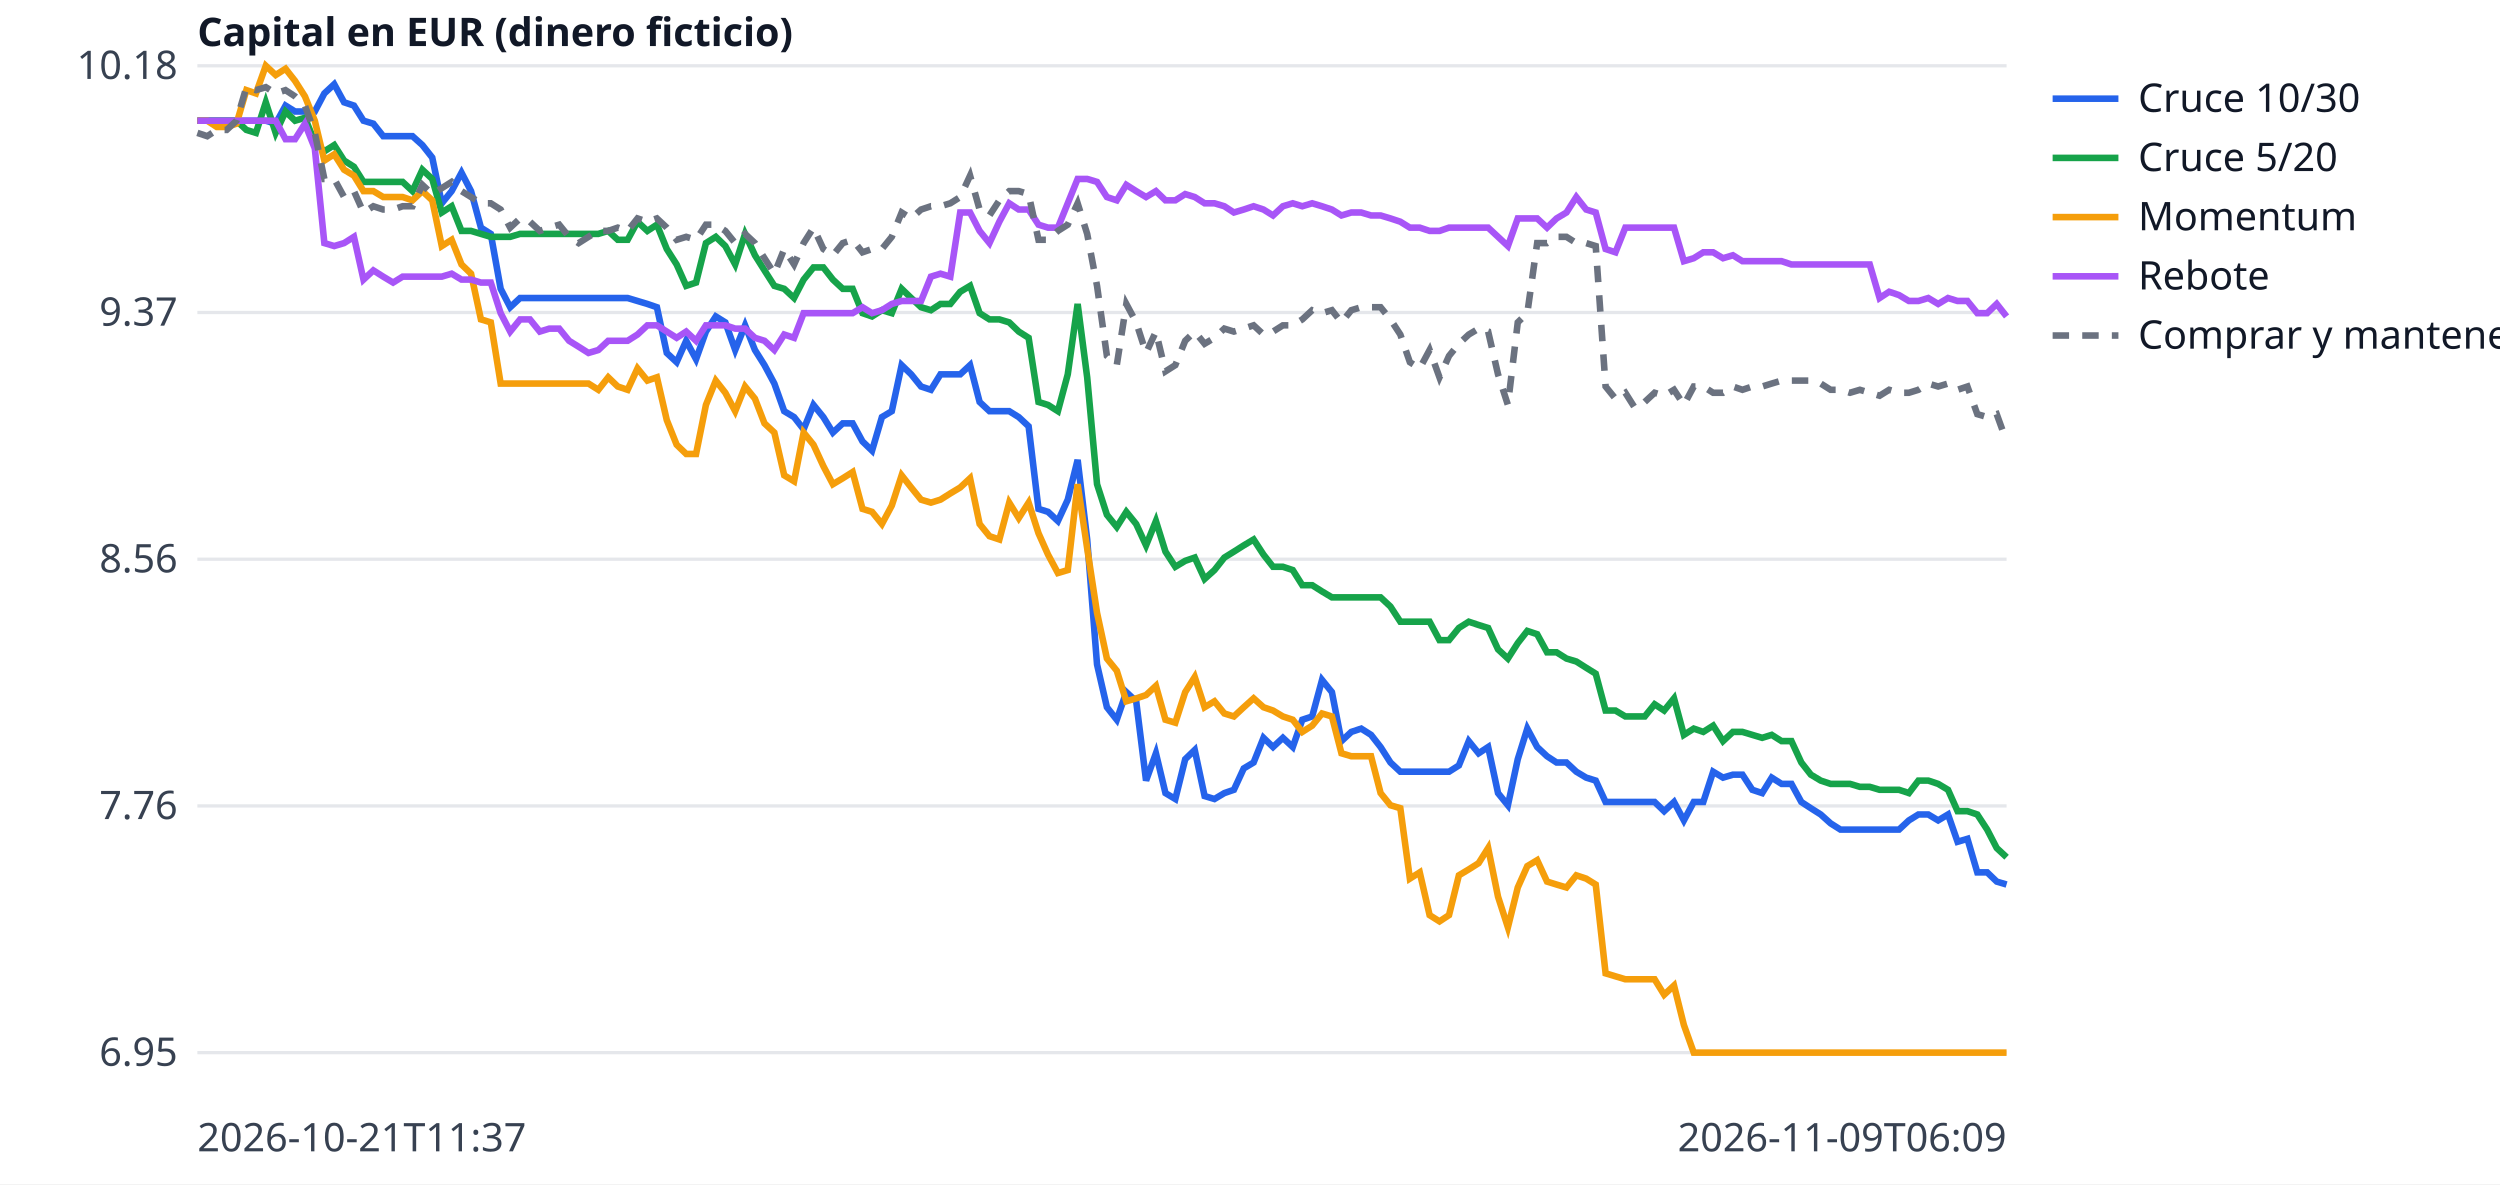
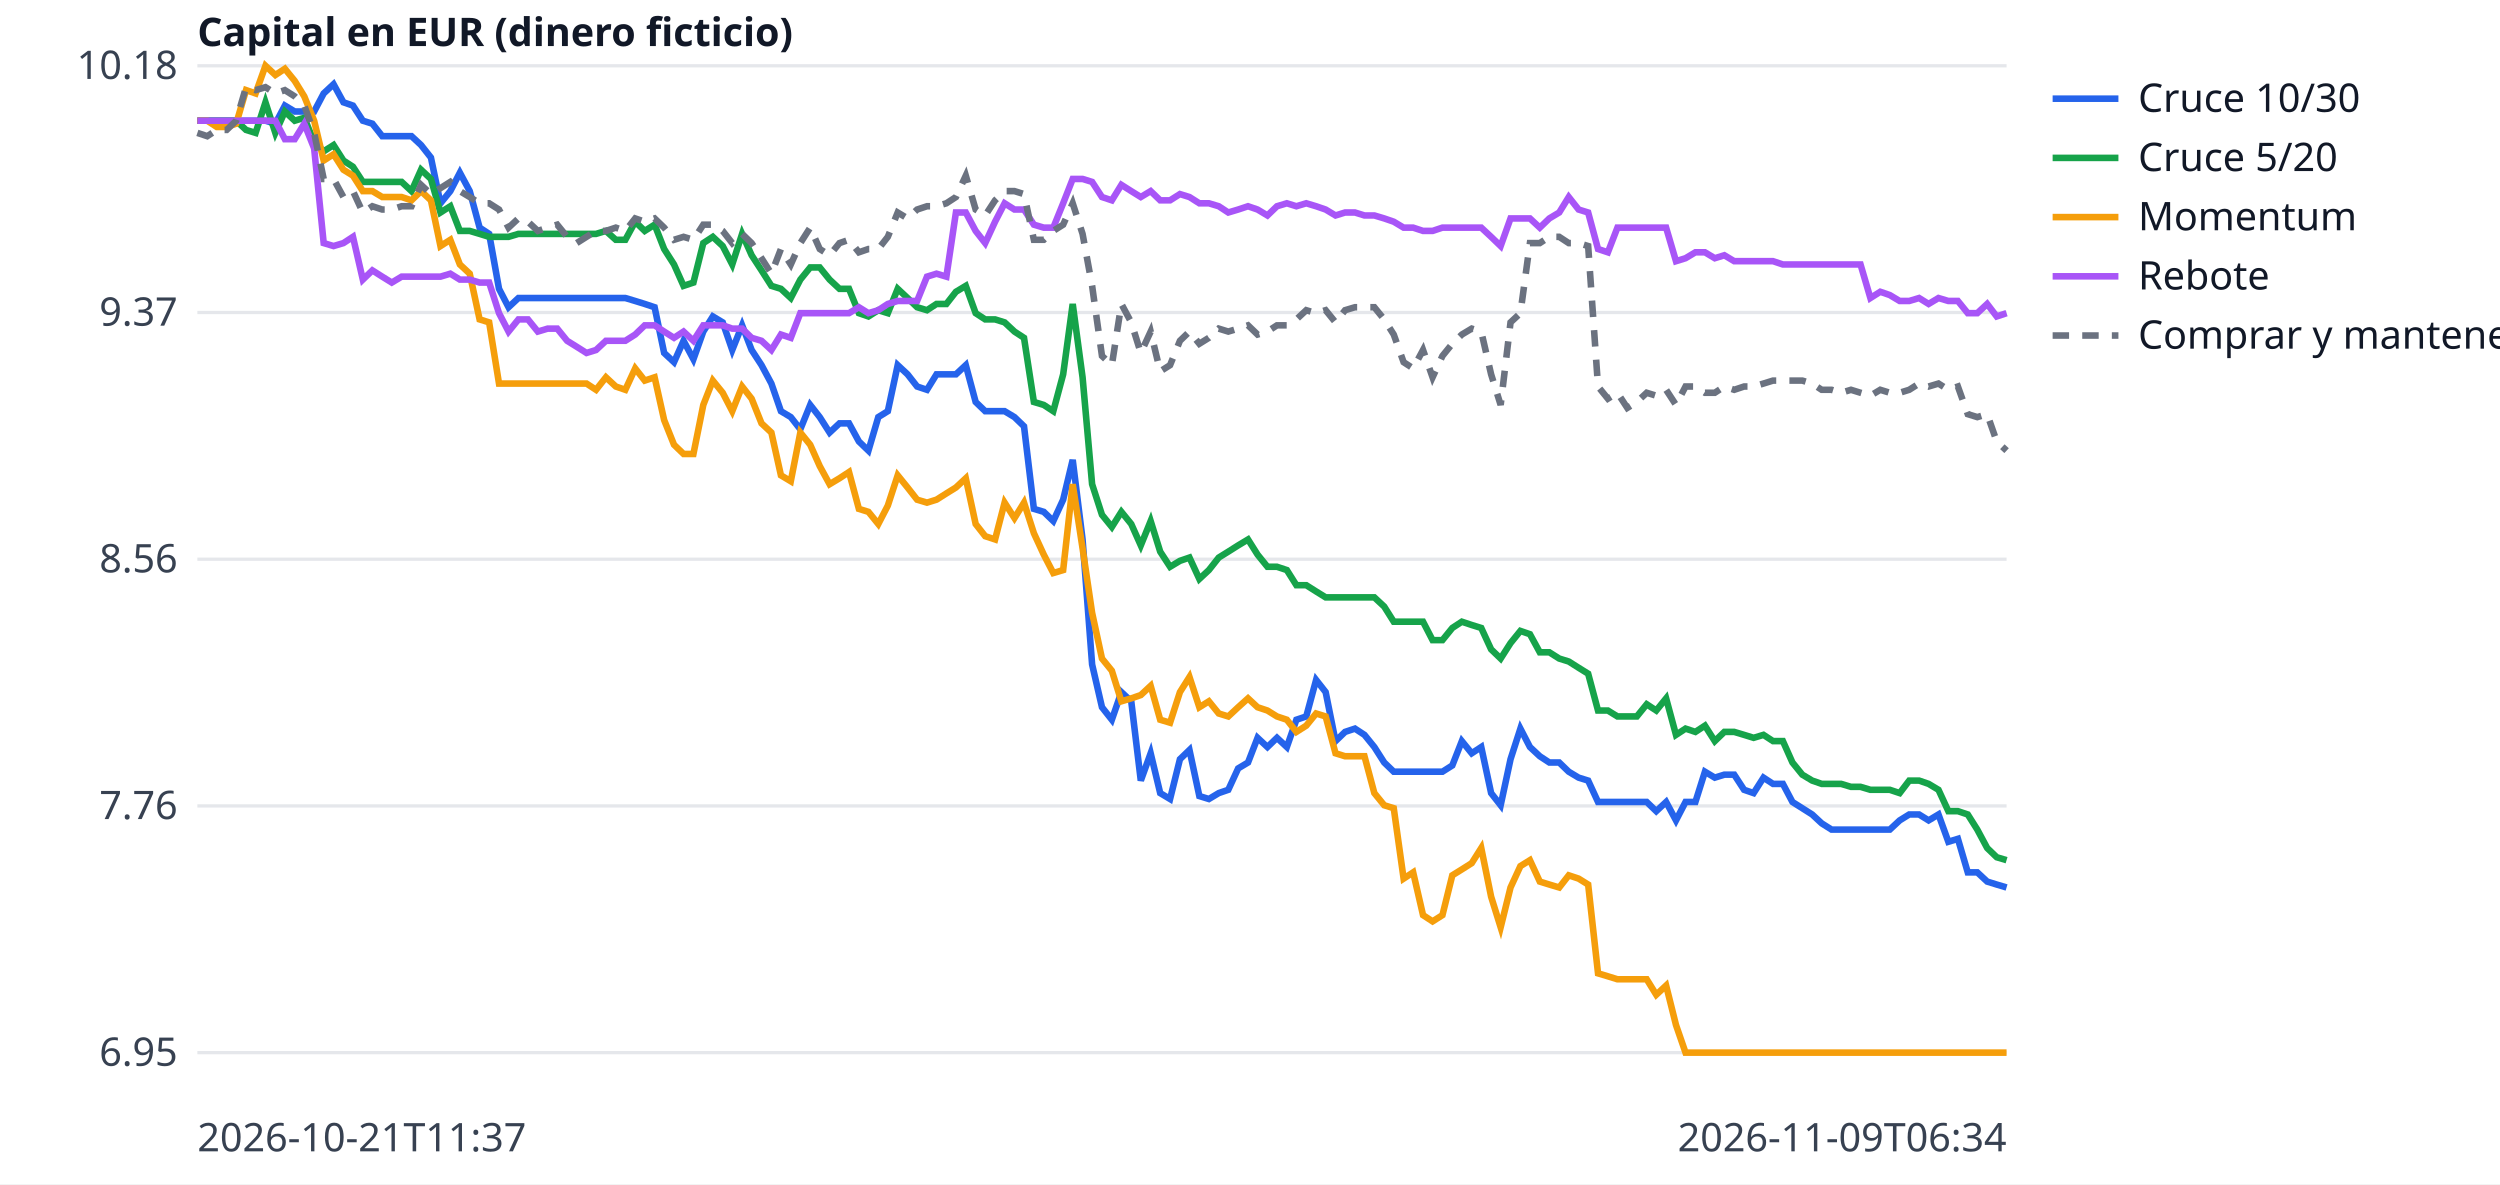
<svg xmlns="http://www.w3.org/2000/svg" width="760" height="360" viewBox="0 0 760 360" font-family="sans-serif" font-size="12">
  <rect width="760" height="360" fill="white" />
  <line x1="60" x2="610" y1="320.0" y2="320.0" stroke="#e5e7eb" />
  <text x="54" y="324.0" text-anchor="end" fill="#374151">6.95</text>
  <line x1="60" x2="610" y1="245.0" y2="245.0" stroke="#e5e7eb" />
  <text x="54" y="249.0" text-anchor="end" fill="#374151">7.76</text>
  <line x1="60" x2="610" y1="170.0" y2="170.0" stroke="#e5e7eb" />
  <text x="54" y="174.0" text-anchor="end" fill="#374151">8.56</text>
  <line x1="60" x2="610" y1="95.0" y2="95.0" stroke="#e5e7eb" />
  <text x="54" y="99.0" text-anchor="end" fill="#374151">9.37</text>
  <line x1="60" x2="610" y1="20.0" y2="20.0" stroke="#e5e7eb" />
  <text x="54" y="24.0" text-anchor="end" fill="#374151">10.18</text>
  <text x="60" y="350" fill="#374151">2026-10-21T11:37</text>
-   <text x="610" y="350" text-anchor="end" fill="#374151">2026-11-09T06:09</text>
+   <text x="610" y="350" text-anchor="end" fill="#374151">2026-11-09T06:34</text>
  <text x="60" y="14" fill="#111827" font-weight="bold">Capital en EUR (dinero ficticio)</text>
-   <polyline points="60.0,36.7 63.0,36.7 65.9,36.7 68.9,36.7 71.9,36.7 74.9,36.7 77.8,36.7 80.8,36.7 83.8,37.6 86.8,32.1 89.7,33.9 92.7,33.9 95.7,33.9 98.6,28.4 101.6,25.6 104.6,31.1 107.6,32.1 110.5,36.7 113.5,37.6 116.5,41.4 119.5,41.4 122.4,41.4 125.4,41.4 128.4,44.1 131.4,47.9 134.3,61.8 137.3,58.1 140.3,52.5 143.2,58.1 146.2,69.2 149.2,71.1 152.2,87.8 155.1,93.4 158.1,90.6 161.1,90.6 164.1,90.6 167.0,90.6 170.0,90.6 173.0,90.6 175.9,90.6 178.9,90.6 181.9,90.6 184.9,90.6 187.8,90.6 190.8,90.6 193.8,91.5 196.8,92.4 199.7,93.4 202.7,107.3 205.7,110.1 208.6,103.6 211.6,109.2 214.6,100.8 217.6,96.2 220.5,98.0 223.5,106.4 226.5,98.9 229.5,106.4 232.4,111.0 235.4,116.6 238.4,125.0 241.4,126.8 244.3,130.5 247.3,123.1 250.3,126.8 253.2,131.5 256.2,128.7 259.2,128.7 262.2,134.2 265.1,137.0 268.1,126.8 271.1,125.0 274.1,111.0 277.0,113.8 280.0,117.5 283.0,118.5 285.9,113.8 288.9,113.8 291.9,113.8 294.9,111.0 297.8,122.2 300.8,125.0 303.8,125.0 306.8,125.0 309.7,126.8 312.7,129.6 315.7,154.7 318.6,155.6 321.6,158.4 324.6,151.9 327.6,139.8 330.5,164.0 333.5,202.0 336.5,215.0 339.5,218.8 342.4,210.4 345.4,213.2 348.4,237.3 351.4,229.0 354.3,241.1 357.3,242.9 360.3,230.8 363.2,228.0 366.2,242.0 369.2,242.9 372.2,241.1 375.1,240.1 378.1,233.6 381.1,231.8 384.1,224.3 387.0,227.1 390.0,224.3 393.0,227.1 395.9,218.8 398.9,217.8 401.9,206.7 404.9,210.4 407.8,225.3 410.8,222.5 413.8,221.5 416.8,223.4 419.7,227.1 422.7,231.8 425.7,234.6 428.6,234.6 431.6,234.6 434.6,234.6 437.6,234.6 440.5,234.6 443.5,232.7 446.5,225.3 449.5,229.0 452.4,227.1 455.4,241.1 458.4,244.8 461.4,230.8 464.3,221.5 467.3,227.1 470.3,229.9 473.2,231.8 476.2,231.8 479.2,234.6 482.2,236.4 485.1,237.3 488.1,243.8 491.1,243.8 494.1,243.8 497.0,243.8 500.0,243.8 503.0,243.8 505.9,246.6 508.9,243.8 511.9,249.4 514.9,243.8 517.8,243.8 520.8,234.6 523.8,236.4 526.8,235.5 529.7,235.5 532.7,240.1 535.7,241.1 538.6,236.4 541.6,238.3 544.6,238.3 547.6,243.8 550.5,245.7 553.5,247.6 556.5,250.3 559.5,252.2 562.4,252.2 565.4,252.2 568.4,252.2 571.4,252.2 574.3,252.2 577.3,252.2 580.3,249.4 583.2,247.6 586.2,247.6 589.2,249.4 592.2,247.6 595.1,255.9 598.1,255.0 601.1,265.2 604.1,265.2 607.0,268.0 610.0,268.9" fill="none" stroke="#2563eb" stroke-width="2" />
+   <polyline points="60.0,36.7 63.0,36.7 65.9,36.7 68.9,36.7 71.8,36.7 74.8,36.7 77.7,36.7 80.7,36.7 83.7,37.6 86.6,32.1 89.6,33.9 92.5,33.9 95.5,33.9 98.4,28.4 101.4,25.6 104.4,31.1 107.3,32.1 110.3,36.7 113.2,37.6 116.2,41.4 119.1,41.4 122.1,41.4 125.1,41.4 128.0,44.1 131.0,47.9 133.9,61.8 136.9,58.1 139.8,52.5 142.8,58.1 145.8,69.2 148.7,71.1 151.7,87.8 154.6,93.4 157.6,90.6 160.5,90.6 163.5,90.6 166.5,90.6 169.4,90.6 172.4,90.6 175.3,90.6 178.3,90.6 181.2,90.6 184.2,90.6 187.2,90.6 190.1,90.6 193.1,91.5 196.0,92.4 199.0,93.4 201.9,107.3 204.9,110.1 207.8,103.6 210.8,109.2 213.8,100.8 216.7,96.2 219.7,98.0 222.6,106.4 225.6,98.9 228.5,106.4 231.5,111.0 234.5,116.6 237.4,125.0 240.4,126.8 243.3,130.5 246.3,123.1 249.2,126.8 252.2,131.5 255.2,128.7 258.1,128.7 261.1,134.2 264.0,137.0 267.0,126.8 269.9,125.0 272.9,111.0 275.9,113.8 278.8,117.5 281.8,118.5 284.7,113.8 287.7,113.8 290.6,113.8 293.6,111.0 296.6,122.2 299.5,125.0 302.5,125.0 305.4,125.0 308.4,126.8 311.3,129.6 314.3,154.7 317.3,155.6 320.2,158.4 323.2,151.9 326.1,139.8 329.1,164.0 332.0,202.0 335.0,215.0 338.0,218.8 340.9,210.4 343.9,213.2 346.8,237.3 349.8,229.0 352.7,241.1 355.7,242.9 358.7,230.8 361.6,228.0 364.6,242.0 367.5,242.9 370.5,241.1 373.4,240.1 376.4,233.6 379.4,231.8 382.3,224.3 385.3,227.1 388.2,224.3 391.2,227.1 394.1,218.8 397.1,217.8 400.1,206.7 403.0,210.4 406.0,225.3 408.9,222.5 411.9,221.5 414.8,223.4 417.8,227.1 420.8,231.8 423.7,234.6 426.7,234.6 429.6,234.6 432.6,234.6 435.5,234.6 438.5,234.6 441.5,232.7 444.4,225.3 447.4,229.0 450.3,227.1 453.3,241.1 456.2,244.8 459.2,230.8 462.2,221.5 465.1,227.1 468.1,229.9 471.0,231.8 474.0,231.8 476.9,234.6 479.9,236.4 482.8,237.3 485.8,243.8 488.8,243.8 491.7,243.8 494.7,243.8 497.6,243.8 500.6,243.8 503.5,246.6 506.5,243.8 509.5,249.4 512.4,243.8 515.4,243.8 518.3,234.6 521.3,236.4 524.2,235.5 527.2,235.5 530.2,240.1 533.1,241.1 536.1,236.4 539.0,238.3 542.0,238.3 544.9,243.8 547.9,245.7 550.9,247.6 553.8,250.3 556.8,252.2 559.7,252.2 562.7,252.2 565.6,252.2 568.6,252.2 571.6,252.2 574.5,252.2 577.5,249.4 580.4,247.6 583.4,247.6 586.3,249.4 589.3,247.6 592.3,255.9 595.2,255.0 598.2,265.2 601.1,265.2 604.1,268.0 607.0,268.9 610.0,269.8" fill="none" stroke="#2563eb" stroke-width="2" />
  <line x1="624" x2="644" y1="30" y2="30" stroke="#2563eb" stroke-width="2" />
  <text x="650" y="34" fill="#111827">Cruce 10/30</text>
-   <polyline points="60.0,36.7 63.0,36.7 65.9,36.7 68.9,36.7 71.9,36.7 74.9,39.5 77.8,40.4 80.8,31.1 83.8,40.4 86.8,33.9 89.7,36.7 92.7,35.8 95.7,43.2 98.6,46.0 101.6,44.1 104.6,48.8 107.6,50.7 110.5,55.3 113.5,55.3 116.5,55.3 119.5,55.3 122.4,55.3 125.4,58.1 128.4,51.6 131.4,54.4 134.3,64.6 137.3,62.7 140.3,70.2 143.2,70.2 146.2,71.1 149.2,72.0 152.2,72.0 155.1,72.0 158.1,71.1 161.1,71.1 164.1,71.1 167.0,71.1 170.0,71.1 173.0,71.1 175.9,71.1 178.9,71.1 181.9,71.1 184.9,70.2 187.8,72.9 190.8,72.9 193.8,67.4 196.8,70.2 199.7,68.3 202.7,75.7 205.7,80.4 208.6,86.9 211.6,85.9 214.6,73.9 217.6,72.0 220.5,74.8 223.5,80.4 226.5,71.1 229.5,77.6 232.4,82.2 235.4,86.9 238.4,87.8 241.4,90.6 244.3,85.0 247.3,81.3 250.3,81.3 253.2,85.0 256.2,87.8 259.2,87.8 262.2,95.2 265.1,96.2 268.1,94.3 271.1,95.2 274.1,87.8 277.0,90.6 280.0,93.4 283.0,94.3 285.9,92.4 288.9,92.4 291.9,88.7 294.9,86.9 297.8,95.2 300.8,97.1 303.8,97.1 306.8,98.0 309.7,100.8 312.7,102.7 315.7,122.2 318.6,123.1 321.6,125.0 324.6,113.8 327.6,92.4 330.5,114.7 333.5,147.2 336.5,156.5 339.5,160.2 342.4,155.6 345.4,159.3 348.4,165.8 351.4,158.4 354.3,167.7 357.3,172.3 360.3,170.5 363.2,169.5 366.2,176.0 369.2,173.3 372.2,169.5 375.1,167.7 378.1,165.8 381.1,164.0 384.1,168.6 387.0,172.3 390.0,172.3 393.0,173.3 395.9,177.9 398.9,177.9 401.9,179.8 404.9,181.6 407.8,181.6 410.8,181.6 413.8,181.6 416.8,181.6 419.7,181.6 422.7,184.4 425.7,189.0 428.6,189.0 431.6,189.0 434.6,189.0 437.6,194.6 440.5,194.6 443.5,190.9 446.5,189.0 449.5,190.0 452.4,190.9 455.4,197.4 458.4,200.2 461.4,195.5 464.3,191.8 467.3,192.8 470.3,198.3 473.2,198.3 476.2,200.2 479.2,201.1 482.2,203.0 485.1,204.8 488.1,216.0 491.1,216.0 494.1,217.8 497.0,217.8 500.0,217.8 503.0,214.1 505.9,216.0 508.9,212.3 511.9,223.4 514.9,221.5 517.8,222.5 520.8,220.6 523.8,225.3 526.8,222.5 529.7,222.5 532.7,223.4 535.7,224.3 538.6,223.4 541.6,225.3 544.6,225.3 547.6,231.8 550.5,235.5 553.5,237.3 556.5,238.3 559.5,238.3 562.4,238.3 565.4,239.2 568.4,239.2 571.4,240.1 574.3,240.1 577.3,240.1 580.3,241.1 583.2,237.3 586.2,237.3 589.2,238.3 592.2,240.1 595.1,246.6 598.1,246.6 601.1,247.6 604.1,252.2 607.0,257.8 610.0,260.6" fill="none" stroke="#16a34a" stroke-width="2" />
+   <polyline points="60.0,36.7 63.0,36.7 65.9,36.7 68.9,36.7 71.8,36.7 74.8,39.5 77.7,40.4 80.7,31.1 83.7,40.4 86.6,33.9 89.6,36.7 92.5,35.8 95.5,43.2 98.4,46.0 101.4,44.1 104.4,48.8 107.3,50.7 110.3,55.3 113.2,55.3 116.2,55.3 119.1,55.3 122.1,55.3 125.1,58.1 128.0,51.6 131.0,54.4 133.9,64.6 136.9,62.7 139.8,70.2 142.8,70.2 145.8,71.1 148.7,72.0 151.7,72.0 154.6,72.0 157.6,71.1 160.5,71.1 163.5,71.1 166.5,71.1 169.4,71.1 172.4,71.1 175.3,71.1 178.3,71.1 181.2,71.1 184.2,70.2 187.2,72.9 190.1,72.9 193.1,67.4 196.0,70.2 199.0,68.3 201.9,75.7 204.9,80.4 207.8,86.9 210.8,85.9 213.8,73.9 216.7,72.0 219.7,74.8 222.6,80.4 225.6,71.1 228.5,77.6 231.5,82.2 234.5,86.9 237.4,87.8 240.4,90.6 243.3,85.0 246.3,81.3 249.2,81.3 252.2,85.0 255.2,87.8 258.1,87.8 261.1,95.2 264.0,96.2 267.0,94.3 269.9,95.2 272.9,87.8 275.9,90.6 278.8,93.4 281.8,94.3 284.7,92.4 287.7,92.4 290.6,88.7 293.6,86.9 296.6,95.2 299.5,97.1 302.5,97.1 305.4,98.0 308.4,100.8 311.3,102.7 314.3,122.2 317.3,123.1 320.2,125.0 323.2,113.8 326.1,92.4 329.1,114.7 332.0,147.2 335.0,156.5 338.0,160.2 340.9,155.6 343.9,159.3 346.8,165.8 349.8,158.4 352.7,167.7 355.7,172.3 358.7,170.5 361.6,169.5 364.6,176.0 367.5,173.3 370.5,169.5 373.4,167.7 376.4,165.8 379.4,164.0 382.3,168.6 385.3,172.3 388.2,172.3 391.2,173.3 394.1,177.9 397.1,177.9 400.1,179.8 403.0,181.6 406.0,181.6 408.9,181.6 411.9,181.6 414.8,181.6 417.8,181.6 420.8,184.4 423.7,189.0 426.7,189.0 429.6,189.0 432.6,189.0 435.5,194.6 438.5,194.6 441.5,190.9 444.4,189.0 447.4,190.0 450.3,190.9 453.3,197.4 456.2,200.2 459.2,195.5 462.2,191.8 465.1,192.8 468.1,198.3 471.0,198.3 474.0,200.2 476.9,201.1 479.9,203.0 482.8,204.8 485.8,216.0 488.8,216.0 491.7,217.8 494.7,217.8 497.6,217.8 500.6,214.1 503.5,216.0 506.5,212.3 509.5,223.4 512.4,221.5 515.4,222.5 518.3,220.6 521.3,225.3 524.2,222.5 527.2,222.5 530.2,223.4 533.1,224.3 536.1,223.4 539.0,225.3 542.0,225.3 544.9,231.8 547.9,235.5 550.9,237.3 553.8,238.3 556.8,238.3 559.7,238.3 562.7,239.2 565.6,239.2 568.6,240.1 571.6,240.1 574.5,240.1 577.5,241.1 580.4,237.3 583.4,237.3 586.3,238.3 589.3,240.1 592.3,246.6 595.2,246.6 598.2,247.6 601.1,252.2 604.1,257.8 607.0,260.6 610.0,261.5" fill="none" stroke="#16a34a" stroke-width="2" />
  <line x1="624" x2="644" y1="48" y2="48" stroke="#16a34a" stroke-width="2" />
  <text x="650" y="52" fill="#111827">Cruce 5/20</text>
-   <polyline points="60.0,36.7 63.0,36.7 65.9,38.6 68.9,38.6 71.9,37.6 74.9,27.4 77.8,28.4 80.8,20.0 83.8,22.8 86.8,20.9 89.7,24.6 92.7,29.3 95.7,36.7 98.6,48.8 101.6,46.9 104.6,51.6 107.6,53.4 110.5,58.1 113.5,58.1 116.5,59.9 119.5,59.9 122.4,59.9 125.4,60.9 128.4,58.1 131.4,60.9 134.3,74.8 137.3,72.9 140.3,80.4 143.2,83.2 146.2,97.1 149.2,98.0 152.2,116.6 155.1,116.6 158.1,116.6 161.1,116.6 164.1,116.6 167.0,116.6 170.0,116.6 173.0,116.6 175.9,116.6 178.9,116.6 181.9,118.5 184.9,114.7 187.8,117.5 190.8,118.5 193.8,112.0 196.8,115.7 199.7,114.7 202.7,127.7 205.7,135.2 208.6,138.0 211.6,138.0 214.6,123.1 217.6,115.7 220.5,119.4 223.5,125.0 226.5,117.5 229.5,121.2 232.4,128.7 235.4,131.5 238.4,144.5 241.4,146.3 244.3,131.5 247.3,135.2 250.3,141.7 253.2,147.2 256.2,145.4 259.2,143.5 262.2,154.7 265.1,155.6 268.1,159.3 271.1,153.7 274.1,144.5 277.0,148.2 280.0,151.9 283.0,152.8 285.9,151.9 288.9,150.0 291.9,148.2 294.9,145.4 297.8,159.3 300.8,163.0 303.8,164.0 306.8,152.8 309.7,157.5 312.7,152.8 315.7,162.1 318.6,168.6 321.6,174.2 324.6,173.3 327.6,147.2 330.5,166.7 333.5,186.3 336.5,200.2 339.5,203.9 342.4,213.2 345.4,212.3 348.4,211.3 351.4,208.5 354.3,218.8 357.3,219.7 360.3,210.4 363.2,205.8 366.2,215.0 369.2,213.2 372.2,216.9 375.1,217.8 378.1,215.0 381.1,212.3 384.1,215.0 387.0,216.0 390.0,217.8 393.0,218.8 395.9,222.5 398.9,220.6 401.9,216.9 404.9,217.8 407.8,229.0 410.8,229.9 413.8,229.9 416.8,229.9 419.7,241.1 422.7,244.8 425.7,245.7 428.6,267.1 431.6,265.2 434.6,278.2 437.6,280.1 440.5,278.2 443.5,266.1 446.5,264.3 449.5,262.4 452.4,257.8 455.4,272.6 458.4,281.9 461.4,269.8 464.3,263.3 467.3,261.5 470.3,268.0 473.2,268.9 476.2,269.8 479.2,266.1 482.2,267.1 485.1,268.9 488.1,295.9 491.1,296.8 494.1,297.7 497.0,297.7 500.0,297.7 503.0,297.7 505.9,302.4 508.9,299.6 511.9,311.6 514.9,320.0 517.8,320.0 520.8,320.0 523.8,320.0 526.8,320.0 529.7,320.0 532.7,320.0 535.7,320.0 538.6,320.0 541.6,320.0 544.6,320.0 547.6,320.0 550.5,320.0 553.5,320.0 556.5,320.0 559.5,320.0 562.4,320.0 565.4,320.0 568.4,320.0 571.4,320.0 574.3,320.0 577.3,320.0 580.3,320.0 583.2,320.0 586.2,320.0 589.2,320.0 592.2,320.0 595.1,320.0 598.1,320.0 601.1,320.0 604.1,320.0 607.0,320.0 610.0,320.0" fill="none" stroke="#f59e0b" stroke-width="2" />
+   <polyline points="60.0,36.7 63.0,36.7 65.9,38.6 68.9,38.6 71.8,37.6 74.8,27.4 77.7,28.4 80.7,20.0 83.7,22.8 86.6,20.9 89.6,24.6 92.5,29.3 95.5,36.7 98.4,48.8 101.4,46.9 104.4,51.6 107.3,53.4 110.3,58.1 113.2,58.1 116.2,59.9 119.1,59.9 122.1,59.9 125.1,60.9 128.0,58.1 131.0,60.9 133.9,74.8 136.9,72.9 139.8,80.4 142.8,83.2 145.8,97.1 148.7,98.0 151.7,116.6 154.6,116.6 157.6,116.6 160.5,116.6 163.5,116.6 166.5,116.6 169.4,116.6 172.4,116.6 175.3,116.6 178.3,116.6 181.2,118.5 184.2,114.7 187.2,117.5 190.1,118.5 193.1,112.0 196.0,115.7 199.0,114.7 201.9,127.7 204.9,135.2 207.8,138.0 210.8,138.0 213.8,123.1 216.7,115.7 219.7,119.4 222.6,125.0 225.6,117.5 228.5,121.2 231.5,128.7 234.5,131.5 237.4,144.5 240.4,146.3 243.3,131.5 246.3,135.2 249.2,141.7 252.2,147.2 255.2,145.4 258.1,143.5 261.1,154.7 264.0,155.6 267.0,159.3 269.9,153.7 272.9,144.5 275.9,148.2 278.8,151.9 281.8,152.8 284.7,151.9 287.7,150.0 290.6,148.2 293.6,145.4 296.6,159.3 299.5,163.0 302.5,164.0 305.4,152.8 308.4,157.5 311.3,152.8 314.3,162.1 317.3,168.6 320.2,174.2 323.2,173.3 326.1,147.2 329.1,166.7 332.0,186.3 335.0,200.2 338.0,203.9 340.9,213.2 343.9,212.3 346.8,211.3 349.8,208.5 352.7,218.8 355.7,219.7 358.7,210.4 361.6,205.8 364.6,215.0 367.5,213.2 370.5,216.9 373.4,217.8 376.4,215.0 379.4,212.3 382.3,215.0 385.3,216.0 388.2,217.8 391.2,218.8 394.1,222.5 397.1,220.6 400.1,216.9 403.0,217.8 406.0,229.0 408.9,229.9 411.9,229.9 414.8,229.9 417.8,241.1 420.8,244.8 423.7,245.7 426.7,267.1 429.6,265.2 432.6,278.2 435.5,280.1 438.5,278.2 441.5,266.1 444.4,264.3 447.4,262.4 450.3,257.8 453.3,272.6 456.2,281.9 459.2,269.8 462.2,263.3 465.1,261.5 468.1,268.0 471.0,268.9 474.0,269.8 476.9,266.1 479.9,267.1 482.8,268.9 485.8,295.9 488.8,296.8 491.7,297.7 494.7,297.7 497.6,297.7 500.6,297.7 503.5,302.4 506.5,299.6 509.5,311.6 512.4,320.0 515.4,320.0 518.3,320.0 521.3,320.0 524.2,320.0 527.2,320.0 530.2,320.0 533.1,320.0 536.1,320.0 539.0,320.0 542.0,320.0 544.9,320.0 547.9,320.0 550.9,320.0 553.8,320.0 556.8,320.0 559.7,320.0 562.7,320.0 565.6,320.0 568.6,320.0 571.6,320.0 574.5,320.0 577.5,320.0 580.4,320.0 583.4,320.0 586.3,320.0 589.3,320.0 592.3,320.0 595.2,320.0 598.2,320.0 601.1,320.0 604.1,320.0 607.0,320.0 610.0,320.0" fill="none" stroke="#f59e0b" stroke-width="2" />
  <line x1="624" x2="644" y1="66" y2="66" stroke="#f59e0b" stroke-width="2" />
  <text x="650" y="70" fill="#111827">Momentum</text>
-   <polyline points="60.0,36.7 63.0,36.7 65.9,36.7 68.9,36.7 71.9,36.7 74.9,36.7 77.8,36.7 80.8,36.7 83.8,36.7 86.8,42.3 89.7,42.3 92.7,37.6 95.7,45.1 98.6,73.9 101.6,74.8 104.6,73.9 107.6,72.0 110.5,85.0 113.5,82.2 116.5,84.1 119.5,85.9 122.4,84.1 125.4,84.1 128.4,84.1 131.4,84.1 134.3,84.1 137.3,83.2 140.3,85.0 143.2,85.0 146.2,85.9 149.2,85.9 152.2,95.2 155.1,100.8 158.1,97.1 161.1,97.1 164.1,100.8 167.0,99.9 170.0,99.9 173.0,103.6 175.9,105.4 178.9,107.3 181.9,106.4 184.9,103.6 187.8,103.6 190.8,103.6 193.8,101.7 196.8,98.9 199.7,98.9 202.7,100.8 205.7,102.7 208.6,100.8 211.6,103.6 214.6,98.9 217.6,98.9 220.5,98.9 223.5,99.9 226.5,99.9 229.5,102.7 232.4,103.6 235.4,106.4 238.4,101.7 241.4,102.7 244.3,95.2 247.3,95.2 250.3,95.2 253.2,95.2 256.2,95.2 259.2,95.2 262.2,93.4 265.1,95.2 268.1,94.3 271.1,92.4 274.1,91.5 277.0,91.5 280.0,91.5 283.0,84.1 285.9,83.2 288.9,84.1 291.9,64.6 294.9,64.6 297.8,70.2 300.8,73.9 303.8,67.4 306.8,61.8 309.7,63.7 312.7,63.7 315.7,68.3 318.6,69.2 321.6,69.2 324.6,61.8 327.6,54.4 330.5,54.4 333.5,55.3 336.5,59.9 339.5,60.9 342.4,56.2 345.4,58.1 348.4,59.9 351.4,58.1 354.3,60.9 357.3,60.9 360.3,59.0 363.2,59.9 366.2,61.8 369.2,61.8 372.2,62.7 375.1,64.6 378.1,63.7 381.1,62.7 384.1,63.7 387.0,65.5 390.0,62.7 393.0,61.8 395.9,62.7 398.9,61.8 401.9,62.7 404.9,63.7 407.8,65.5 410.8,64.6 413.8,64.6 416.8,65.5 419.7,65.5 422.7,66.4 425.7,67.4 428.6,69.2 431.6,69.2 434.6,70.2 437.6,70.2 440.5,69.2 443.5,69.2 446.5,69.2 449.5,69.2 452.4,69.2 455.4,72.0 458.4,74.8 461.4,66.4 464.3,66.4 467.3,66.4 470.3,69.2 473.2,66.4 476.2,64.6 479.2,59.9 482.2,63.7 485.1,64.6 488.1,75.7 491.1,76.7 494.1,69.2 497.0,69.2 500.0,69.2 503.0,69.2 505.9,69.2 508.9,69.2 511.9,79.4 514.9,78.5 517.8,76.7 520.8,76.7 523.8,78.5 526.8,77.6 529.7,79.4 532.7,79.4 535.7,79.4 538.6,79.4 541.6,79.4 544.6,80.4 547.6,80.4 550.5,80.4 553.5,80.4 556.5,80.4 559.5,80.4 562.4,80.4 565.4,80.4 568.4,80.4 571.4,90.6 574.3,88.7 577.3,89.7 580.3,91.5 583.2,91.5 586.2,90.6 589.2,92.4 592.2,90.6 595.1,91.5 598.1,91.5 601.1,95.2 604.1,95.2 607.0,92.4 610.0,96.2" fill="none" stroke="#a855f7" stroke-width="2" />
+   <polyline points="60.0,36.7 63.0,36.7 65.9,36.7 68.9,36.7 71.8,36.7 74.8,36.7 77.7,36.7 80.7,36.7 83.7,36.7 86.6,42.3 89.6,42.3 92.5,37.6 95.5,45.1 98.4,73.9 101.4,74.8 104.4,73.9 107.3,72.0 110.3,85.0 113.2,82.2 116.2,84.1 119.1,85.9 122.1,84.1 125.1,84.1 128.0,84.1 131.0,84.1 133.9,84.1 136.9,83.2 139.8,85.0 142.8,85.0 145.8,85.9 148.7,85.9 151.7,95.2 154.6,100.8 157.6,97.1 160.5,97.1 163.5,100.8 166.5,99.9 169.4,99.9 172.4,103.6 175.3,105.4 178.3,107.3 181.2,106.4 184.2,103.6 187.2,103.6 190.1,103.6 193.1,101.7 196.0,98.9 199.0,98.9 201.9,100.8 204.9,102.7 207.8,100.8 210.8,103.6 213.8,98.9 216.7,98.9 219.7,98.9 222.6,99.9 225.6,99.9 228.5,102.7 231.5,103.6 234.5,106.4 237.4,101.7 240.4,102.7 243.3,95.2 246.3,95.2 249.2,95.2 252.2,95.2 255.2,95.2 258.1,95.2 261.1,93.4 264.0,95.2 267.0,94.3 269.9,92.4 272.9,91.5 275.9,91.5 278.8,91.5 281.8,84.1 284.7,83.2 287.7,84.1 290.6,64.6 293.6,64.6 296.6,70.2 299.5,73.9 302.5,67.4 305.4,61.8 308.4,63.7 311.3,63.7 314.3,68.3 317.3,69.2 320.2,69.2 323.2,61.8 326.1,54.4 329.1,54.4 332.0,55.3 335.0,59.9 338.0,60.9 340.9,56.2 343.9,58.1 346.8,59.9 349.8,58.1 352.7,60.9 355.7,60.9 358.7,59.0 361.6,59.9 364.6,61.8 367.5,61.8 370.5,62.7 373.4,64.6 376.4,63.7 379.4,62.7 382.3,63.7 385.3,65.5 388.2,62.7 391.2,61.8 394.1,62.7 397.1,61.8 400.1,62.7 403.0,63.7 406.0,65.5 408.9,64.6 411.9,64.6 414.8,65.5 417.8,65.5 420.8,66.4 423.7,67.4 426.7,69.2 429.6,69.2 432.6,70.2 435.5,70.2 438.5,69.2 441.5,69.2 444.4,69.2 447.4,69.2 450.3,69.2 453.3,72.0 456.2,74.8 459.2,66.4 462.2,66.4 465.1,66.4 468.1,69.2 471.0,66.4 474.0,64.6 476.9,59.9 479.9,63.7 482.8,64.6 485.8,75.7 488.8,76.7 491.7,69.2 494.7,69.2 497.6,69.2 500.6,69.2 503.5,69.2 506.5,69.2 509.5,79.4 512.4,78.5 515.4,76.7 518.3,76.7 521.3,78.5 524.2,77.6 527.2,79.4 530.2,79.4 533.1,79.4 536.1,79.4 539.0,79.4 542.0,80.4 544.9,80.4 547.9,80.4 550.9,80.4 553.8,80.4 556.8,80.4 559.7,80.4 562.7,80.4 565.6,80.4 568.6,90.6 571.6,88.7 574.5,89.7 577.5,91.5 580.4,91.5 583.4,90.6 586.3,92.4 589.3,90.6 592.3,91.5 595.2,91.5 598.2,95.2 601.1,95.2 604.1,92.4 607.0,96.2 610.0,95.2" fill="none" stroke="#a855f7" stroke-width="2" />
  <line x1="624" x2="644" y1="84" y2="84" stroke="#a855f7" stroke-width="2" />
  <text x="650" y="88" fill="#111827">Rebote</text>
-   <polyline points="60.0,40.4 63.0,41.4 65.9,39.5 68.9,39.5 71.9,36.7 74.9,26.5 77.8,27.4 80.8,26.5 83.8,28.4 86.8,27.4 89.7,29.3 92.7,32.1 95.7,40.4 98.6,54.4 101.6,54.4 104.6,59.9 107.6,58.1 110.5,64.6 113.5,62.7 116.5,63.7 119.5,63.7 122.4,62.7 125.4,62.7 128.4,56.2 131.4,59.0 134.3,57.2 137.3,55.3 140.3,58.1 143.2,59.9 146.2,61.8 149.2,61.8 152.2,63.7 155.1,69.2 158.1,66.4 161.1,67.4 164.1,70.2 167.0,69.2 170.0,68.3 173.0,72.0 175.9,73.9 178.9,72.0 181.9,70.2 184.9,70.2 187.8,69.2 190.8,70.2 193.8,66.4 196.8,67.4 199.7,66.4 202.7,69.2 205.7,72.9 208.6,72.0 211.6,72.9 214.6,68.3 217.6,68.3 220.5,70.2 223.5,73.9 226.5,71.1 229.5,73.9 232.4,78.5 235.4,83.2 238.4,75.7 241.4,80.4 244.3,73.9 247.3,69.2 250.3,75.7 253.2,77.6 256.2,73.9 259.2,72.9 262.2,76.7 265.1,75.7 268.1,75.7 271.1,72.0 274.1,64.6 277.0,66.4 280.0,63.7 283.0,62.7 285.9,62.7 288.9,61.8 291.9,59.9 294.9,53.4 297.8,63.7 300.8,65.5 303.8,60.9 306.8,58.1 309.7,58.1 312.7,59.0 315.7,72.9 318.6,72.9 321.6,70.2 324.6,68.3 327.6,61.8 330.5,71.1 333.5,86.9 336.5,108.2 339.5,111.0 342.4,92.4 345.4,98.0 348.4,107.3 351.4,100.8 354.3,112.9 357.3,111.0 360.3,103.6 363.2,100.8 366.2,104.5 369.2,102.7 372.2,99.9 375.1,100.8 378.1,99.9 381.1,98.9 384.1,101.7 387.0,100.8 390.0,98.9 393.0,98.9 395.9,97.1 398.9,94.3 401.9,95.2 404.9,94.3 407.8,98.0 410.8,94.3 413.8,93.4 416.8,93.4 419.7,93.4 422.7,97.1 425.7,101.7 428.6,110.1 431.6,112.0 434.6,106.4 437.6,114.7 440.5,108.2 443.5,104.5 446.5,101.7 449.5,99.9 452.4,100.8 455.4,113.8 458.4,123.1 461.4,98.0 464.3,95.2 467.3,73.9 470.3,73.9 473.2,72.0 476.2,72.0 479.2,73.9 482.2,73.9 485.1,74.8 488.1,117.5 491.1,121.2 494.1,119.4 497.0,124.0 500.0,122.2 503.0,119.4 505.9,120.3 508.9,118.5 511.9,123.1 514.9,117.5 517.8,117.5 520.8,119.4 523.8,119.4 526.8,117.5 529.7,118.5 532.7,117.5 535.7,117.5 538.6,116.6 541.6,115.7 544.6,115.7 547.6,115.7 550.5,115.7 553.5,116.6 556.5,118.5 559.5,118.5 562.4,119.4 565.4,118.5 568.4,119.4 571.4,120.3 574.3,118.5 577.3,119.4 580.3,119.4 583.2,118.5 586.2,116.6 589.2,117.5 592.2,116.6 595.1,118.5 598.1,117.5 601.1,125.9 604.1,126.8 607.0,125.9 610.0,134.2" fill="none" stroke="#6b7280" stroke-width="2" stroke-dasharray="5 4" />
+   <polyline points="60.0,40.4 63.0,41.4 65.9,39.5 68.9,39.5 71.8,36.7 74.8,26.5 77.7,27.4 80.7,26.5 83.7,28.4 86.6,27.4 89.6,29.3 92.5,32.1 95.5,40.4 98.4,54.4 101.4,54.4 104.4,59.9 107.3,58.1 110.3,64.6 113.2,62.7 116.2,63.7 119.1,63.7 122.1,62.7 125.1,62.7 128.0,56.2 131.0,59.0 133.9,57.2 136.9,55.3 139.8,58.1 142.8,59.9 145.8,61.8 148.7,61.8 151.7,63.7 154.6,69.2 157.6,66.4 160.5,67.4 163.5,70.2 166.5,69.2 169.4,68.3 172.4,72.0 175.3,73.9 178.3,72.0 181.2,70.2 184.2,70.2 187.2,69.2 190.1,70.2 193.1,66.4 196.0,67.4 199.0,66.4 201.9,69.2 204.9,72.9 207.8,72.0 210.8,72.9 213.8,68.3 216.7,68.3 219.7,70.2 222.6,73.9 225.6,71.1 228.5,73.9 231.5,78.5 234.5,83.2 237.4,75.7 240.4,80.4 243.3,73.9 246.3,69.2 249.2,75.7 252.2,77.6 255.2,73.9 258.1,72.9 261.1,76.7 264.0,75.7 267.0,75.7 269.9,72.0 272.9,64.6 275.9,66.4 278.8,63.7 281.8,62.7 284.7,62.7 287.7,61.8 290.6,59.9 293.6,53.4 296.6,63.7 299.5,65.5 302.5,60.9 305.4,58.1 308.4,58.1 311.3,59.0 314.3,72.9 317.3,72.9 320.2,70.2 323.2,68.3 326.1,61.8 329.1,71.1 332.0,86.9 335.0,108.2 338.0,111.0 340.9,92.4 343.9,98.0 346.8,107.3 349.8,100.8 352.7,112.9 355.7,111.0 358.7,103.6 361.6,100.8 364.6,104.5 367.5,102.7 370.5,99.9 373.4,100.8 376.4,99.9 379.4,98.9 382.3,101.7 385.3,100.8 388.2,98.9 391.2,98.9 394.1,97.1 397.1,94.3 400.1,95.2 403.0,94.3 406.0,98.0 408.9,94.3 411.9,93.4 414.8,93.4 417.8,93.4 420.8,97.1 423.7,101.7 426.7,110.1 429.6,112.0 432.6,106.4 435.5,114.7 438.5,108.2 441.5,104.5 444.4,101.7 447.4,99.9 450.3,100.8 453.3,113.8 456.2,123.1 459.2,98.0 462.2,95.2 465.1,73.9 468.1,73.9 471.0,72.0 474.0,72.0 476.9,73.9 479.9,73.9 482.8,74.8 485.8,117.5 488.8,121.2 491.7,119.4 494.7,124.0 497.6,122.2 500.6,119.4 503.5,120.3 506.5,118.5 509.5,123.1 512.4,117.5 515.4,117.5 518.3,119.4 521.3,119.4 524.2,117.5 527.2,118.5 530.2,117.5 533.1,117.5 536.1,116.6 539.0,115.7 542.0,115.7 544.9,115.7 547.9,115.7 550.9,116.6 553.8,118.5 556.8,118.5 559.7,119.4 562.7,118.5 565.6,119.4 568.6,120.3 571.6,118.5 574.5,119.4 577.5,119.4 580.4,118.5 583.4,116.6 586.3,117.5 589.3,116.6 592.3,118.5 595.2,117.5 598.2,125.9 601.1,126.8 604.1,125.9 607.0,134.2 610.0,137.0" fill="none" stroke="#6b7280" stroke-width="2" stroke-dasharray="5 4" />
  <line x1="624" x2="644" y1="102" y2="102" stroke="#6b7280" stroke-width="2" stroke-dasharray="5 4" />
  <text x="650" y="106" fill="#111827">Comprar y mantener</text>
</svg>
